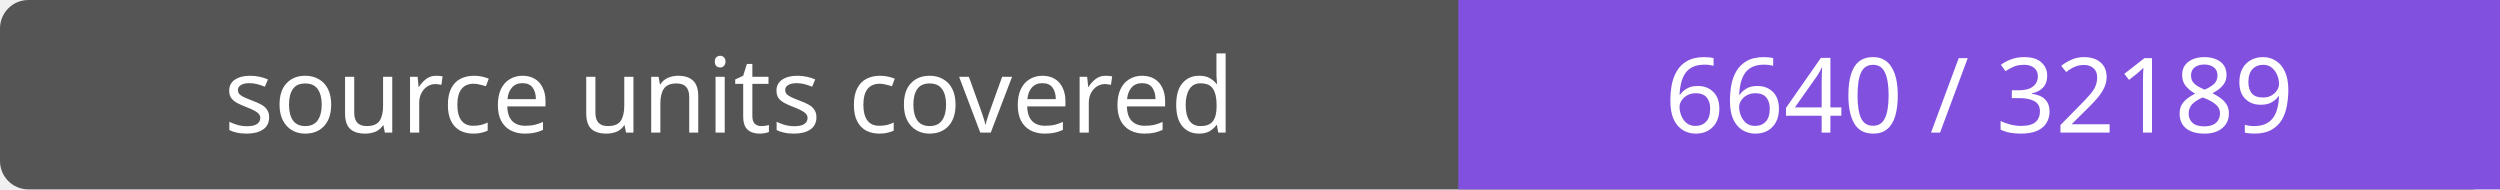
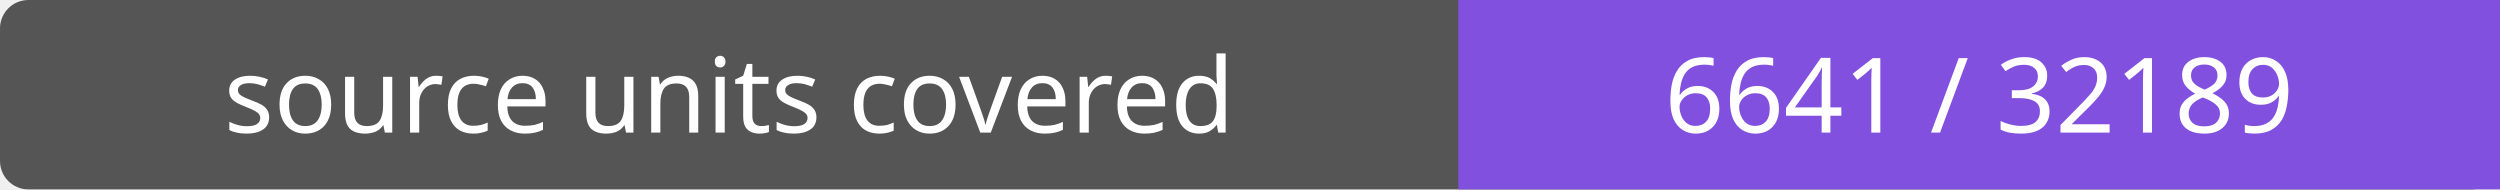
- <svg xmlns="http://www.w3.org/2000/svg" width="264" height="20" role="img" aria-label="source units covered: 6640 / 32189">
+ <svg xmlns="http://www.w3.org/2000/svg" width="264" height="20" role="img" aria-label="source units covered: 6641 / 32189">
  <rect width="264" height="20" rx="3" fill="#555" />
  <path fill="#8250df" d="M154 0h110v20H154z" />
  <g fill="#fff" text-anchor="middle" font-family="Verdana,sans-serif" font-size="11">
    <text x="77.0" y="14">source units covered</text>
-     <text x="209.0" y="14">6640 / 32189</text>
+     <text x="209.0" y="14">6641 / 32189</text>
  </g>
</svg>
